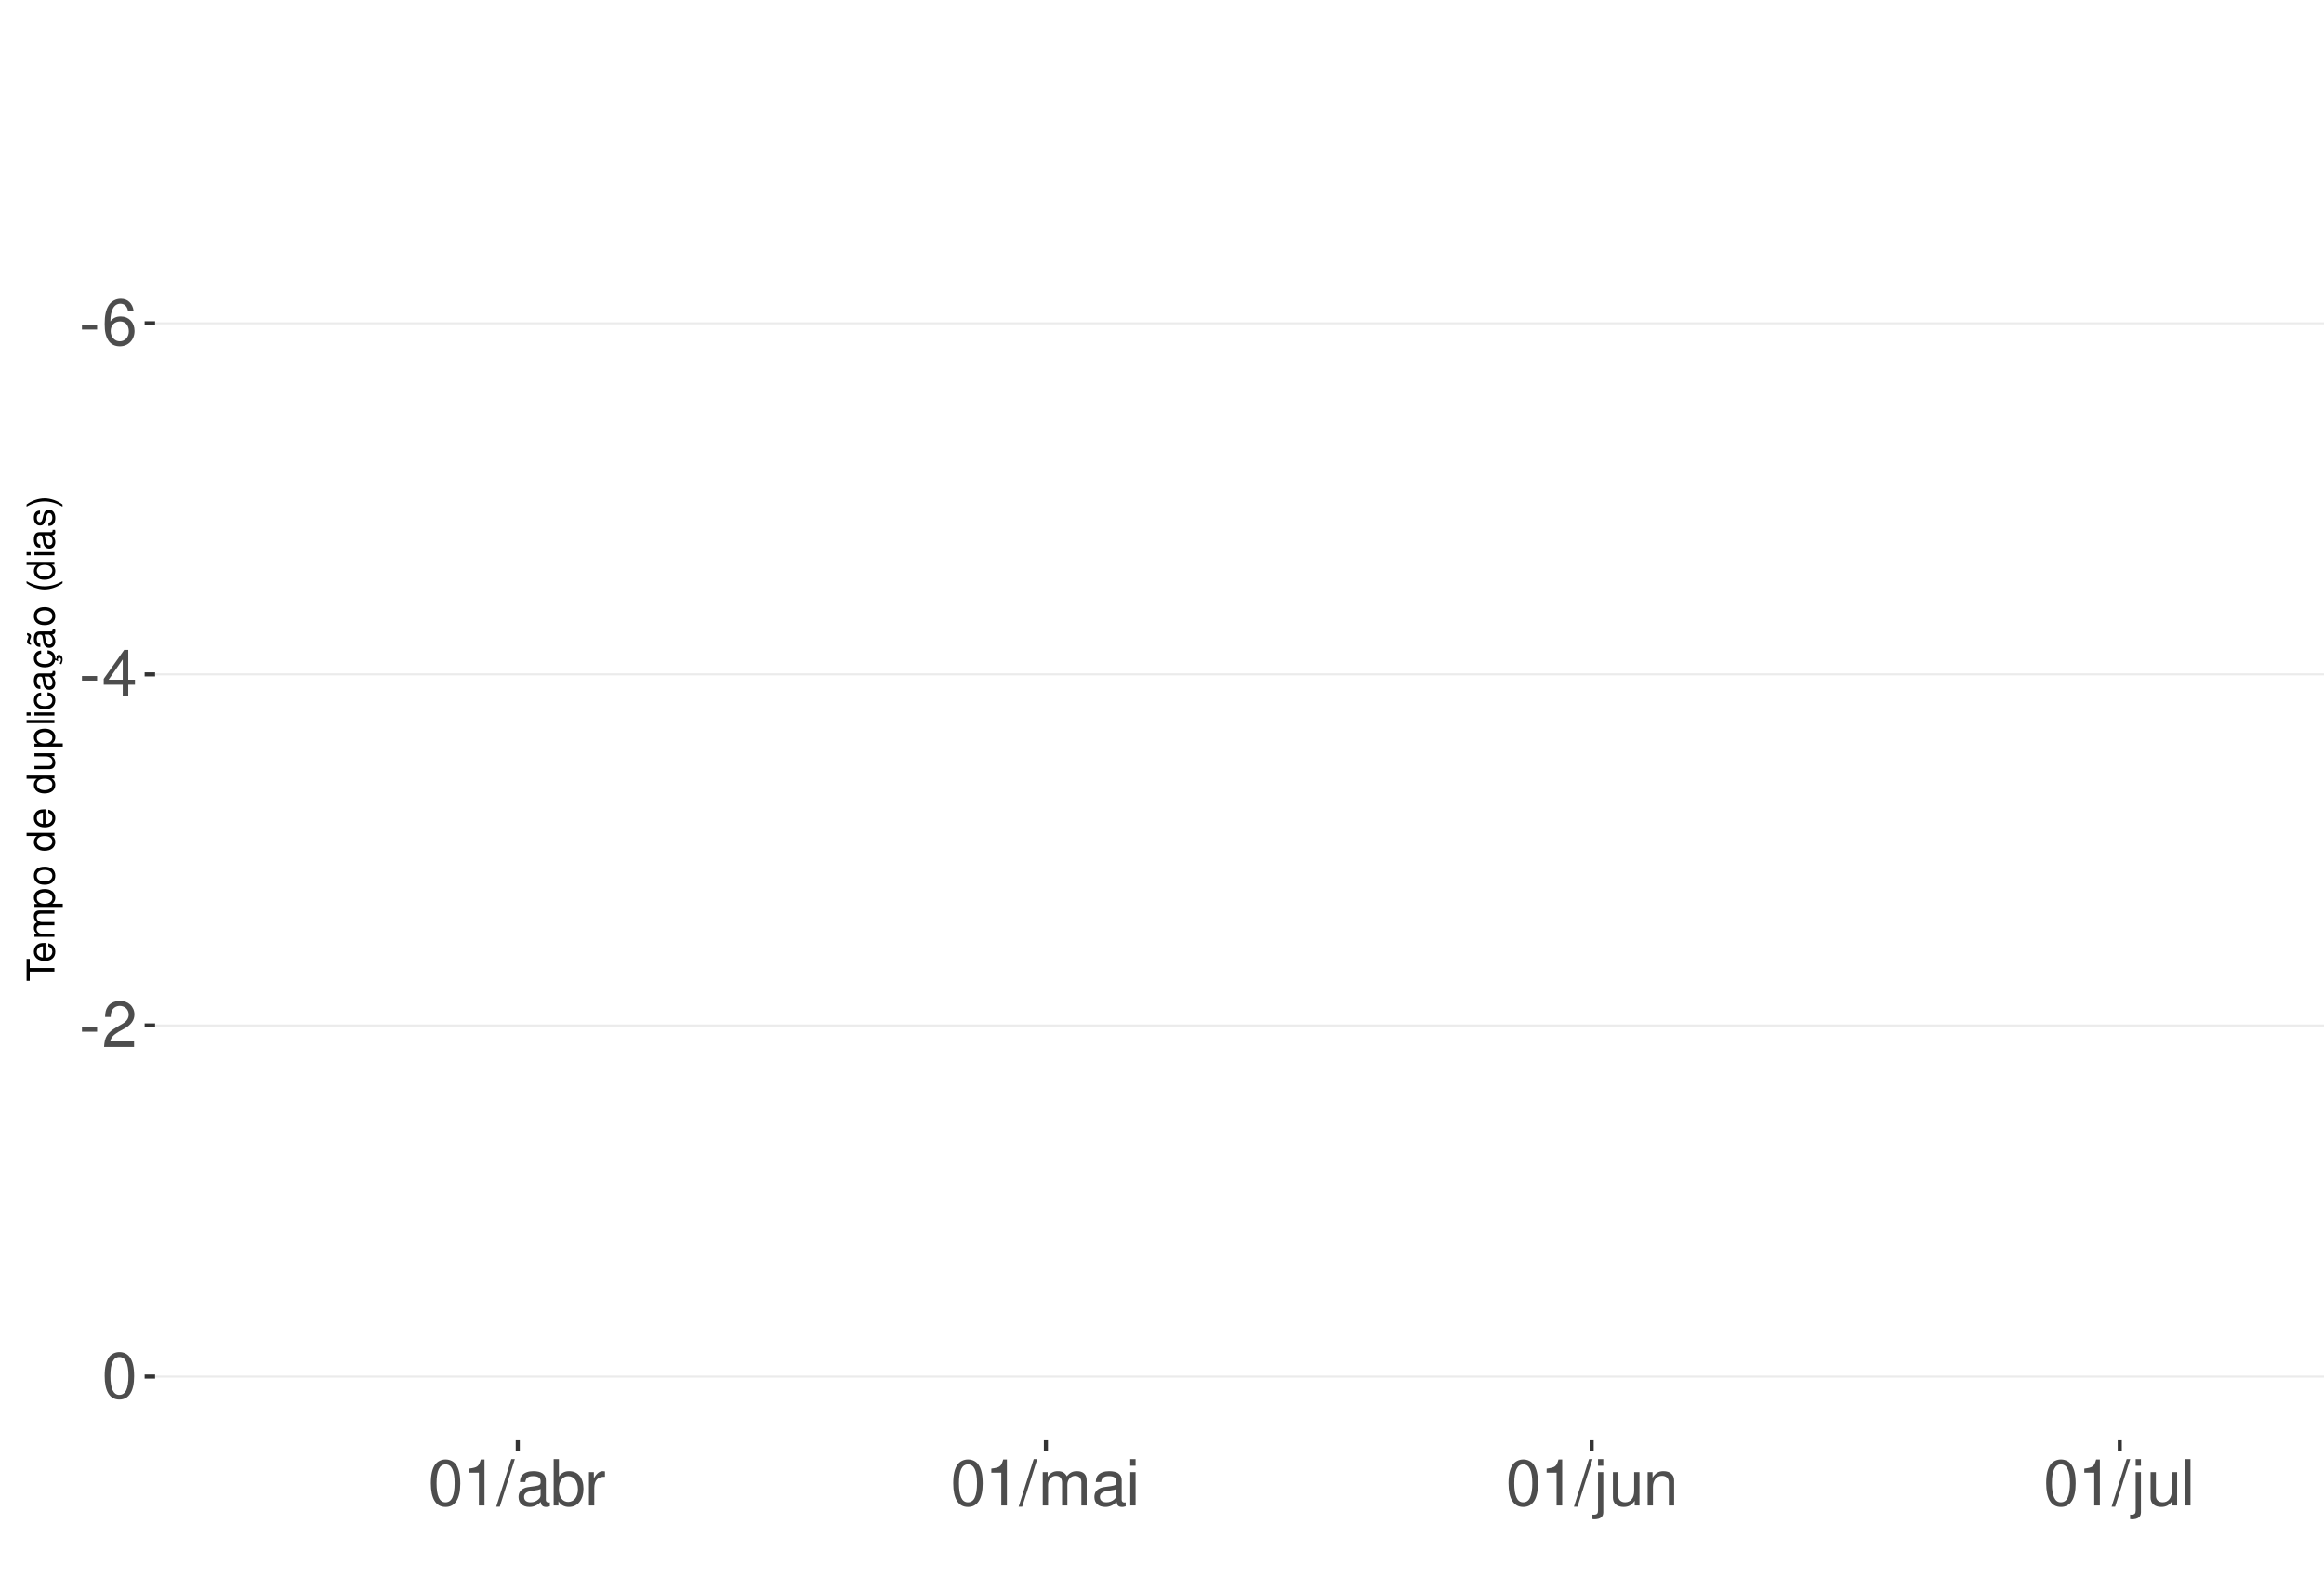
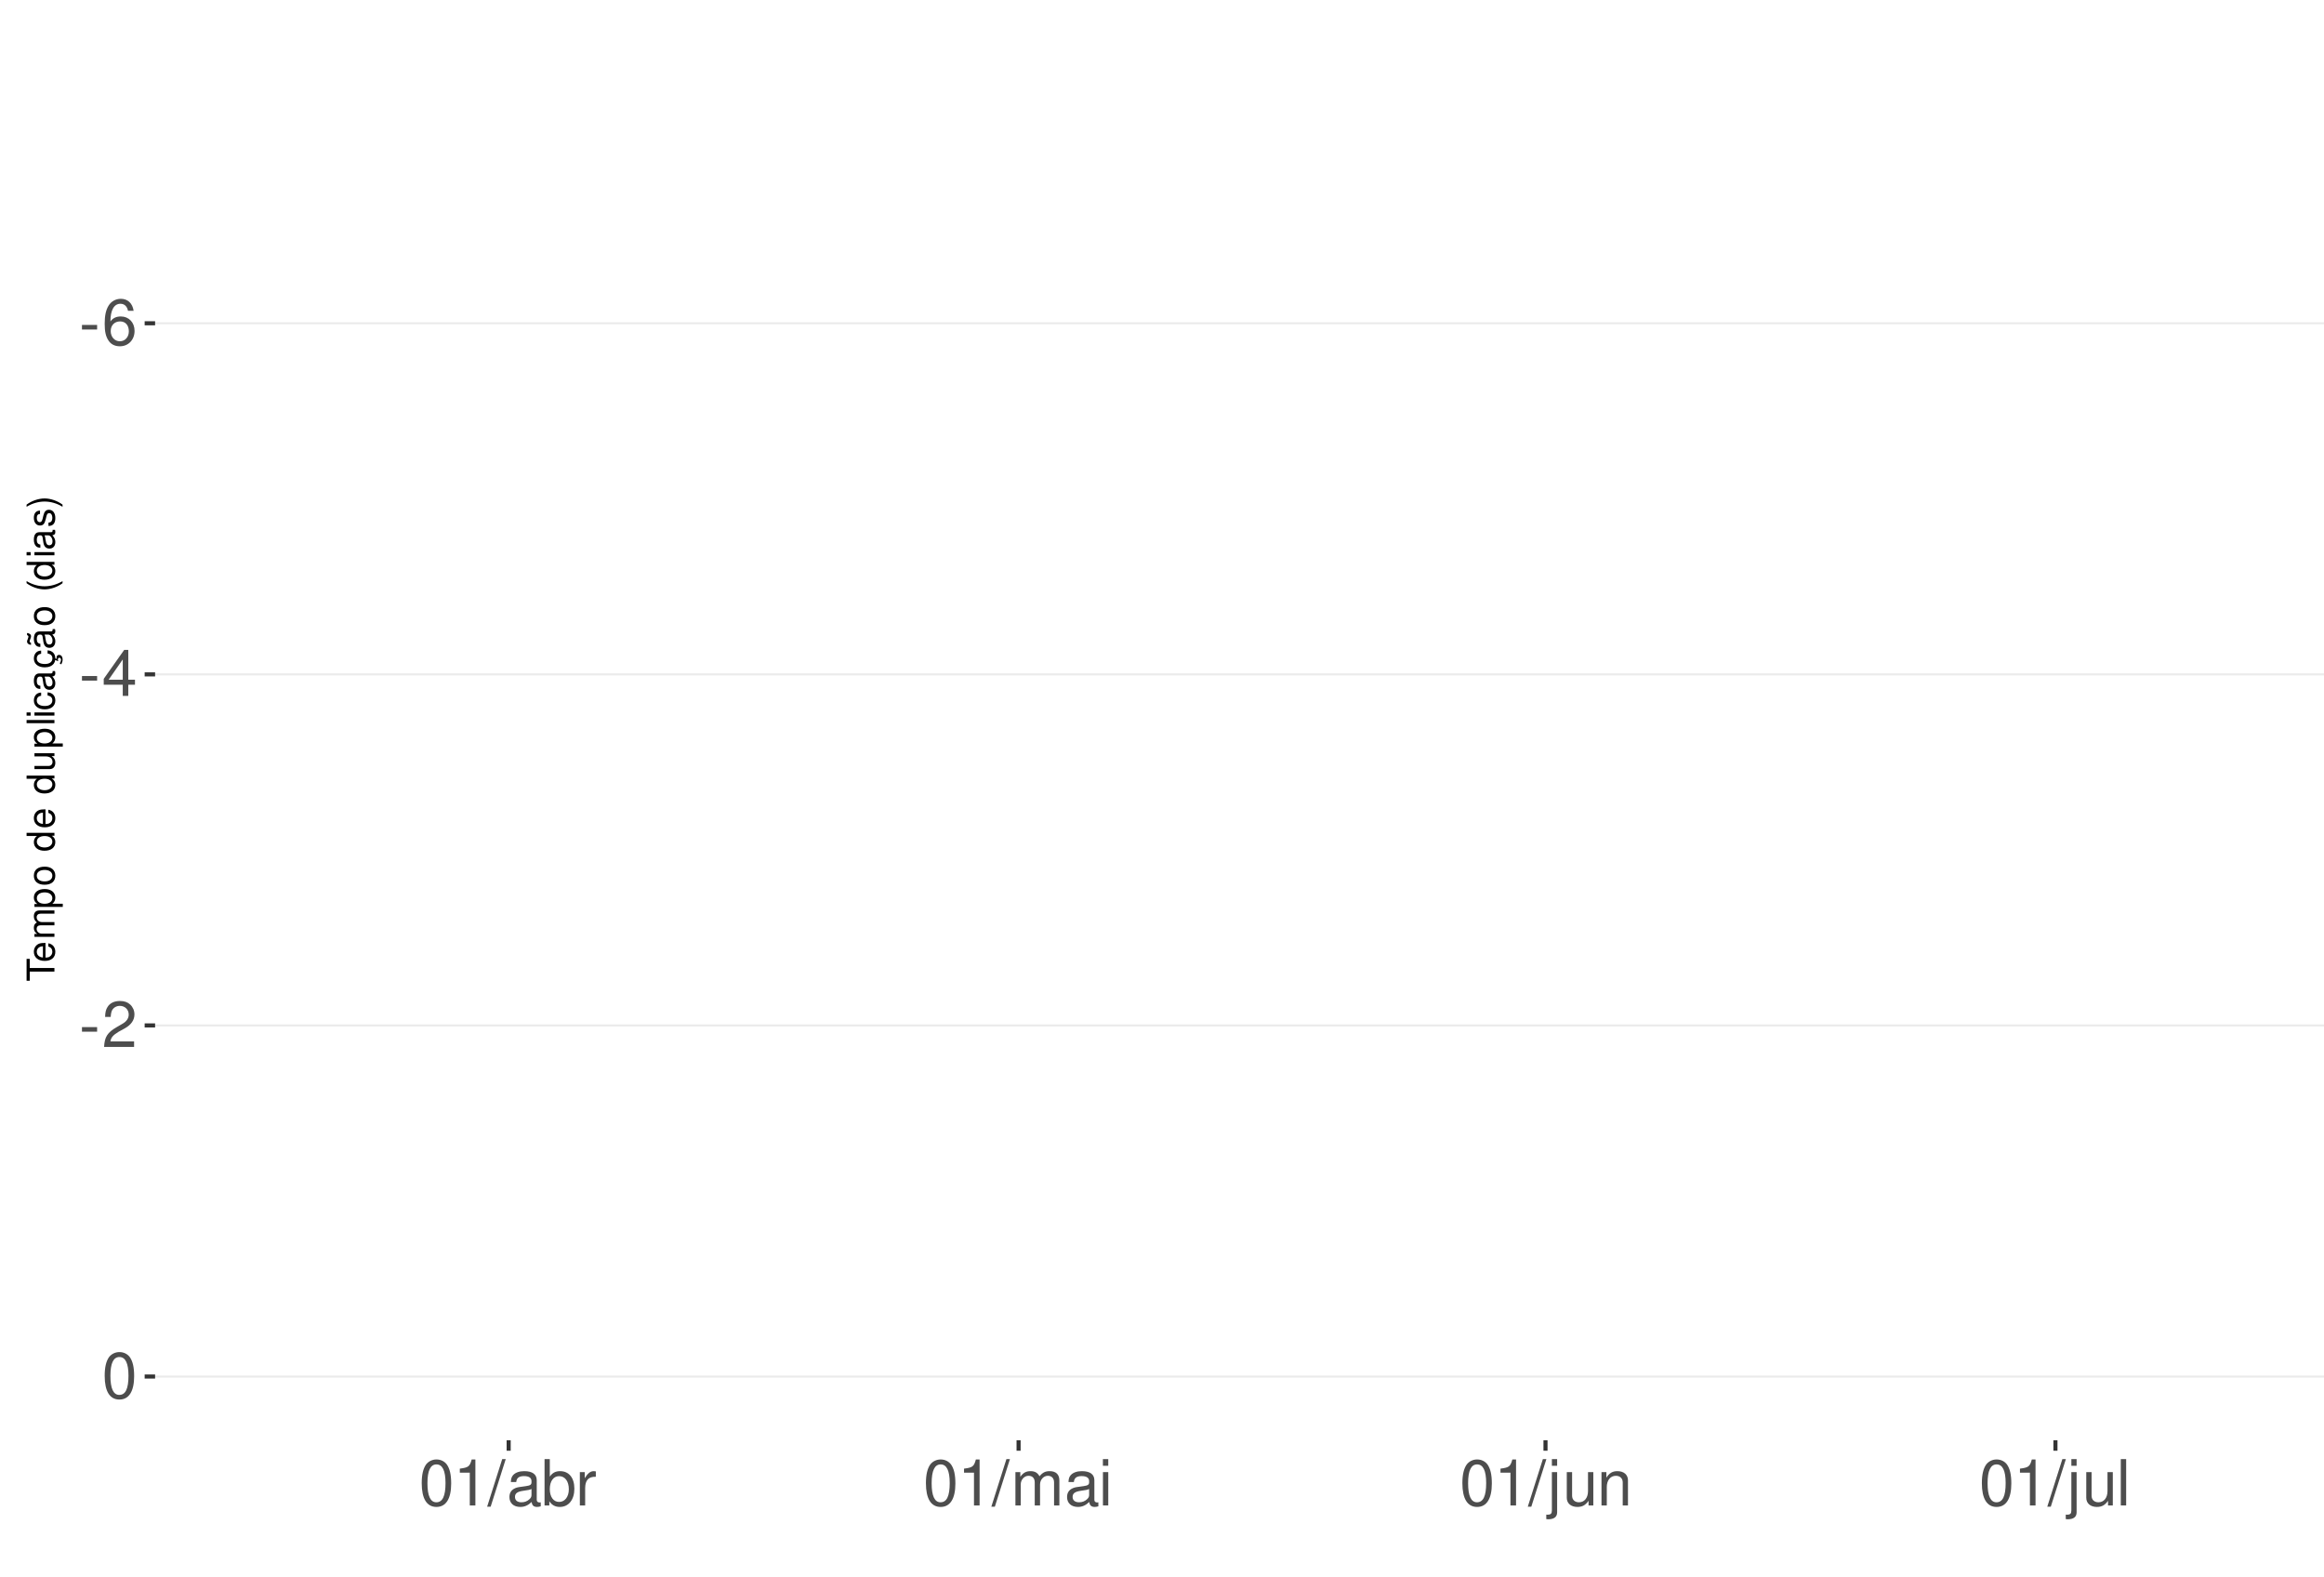
<svg xmlns="http://www.w3.org/2000/svg" xmlns:xlink="http://www.w3.org/1999/xlink" width="609pt" height="413pt" viewBox="0 0 609 413" version="1.1">
  <defs>
    <g>
      <symbol overflow="visible" id="glyph0-0">
        <path style="stroke:none;" d="" />
      </symbol>
      <symbol overflow="visible" id="glyph0-1">
        <path style="stroke:none;" d="M 4.734 -5.203 L 0.766 -5.203 L 0.766 -4 L 4.734 -4 Z M 4.734 -5.203 " />
      </symbol>
      <symbol overflow="visible" id="glyph0-2">
        <path style="stroke:none;" d="M 8.297 -8.906 C 8.016 -10.875 6.75 -12.047 4.953 -12.047 C 3.641 -12.047 2.484 -11.406 1.781 -10.328 C 1.031 -9.141 0.719 -7.672 0.719 -5.5 C 0.719 -3.469 1 -2.188 1.719 -1.109 C 2.344 -0.141 3.375 0.391 4.688 0.391 C 6.922 0.391 8.547 -1.297 8.547 -3.641 C 8.547 -5.859 7.047 -7.422 4.938 -7.422 C 3.766 -7.422 2.844 -7 2.219 -6.109 C 2.234 -9.094 3.172 -10.75 4.844 -10.75 C 5.875 -10.75 6.594 -10.078 6.828 -8.906 Z M 4.75 -6.125 C 6.156 -6.125 7.047 -5.125 7.047 -3.531 C 7.047 -2.016 6.047 -0.922 4.703 -0.922 C 3.328 -0.922 2.297 -2.062 2.297 -3.594 C 2.297 -5.094 3.297 -6.125 4.75 -6.125 Z M 4.75 -6.125 " />
      </symbol>
      <symbol overflow="visible" id="glyph0-3">
        <path style="stroke:none;" d="M 5.453 -2.922 L 5.453 0 L 6.906 0 L 6.906 -2.922 L 8.656 -2.922 L 8.656 -4.234 L 6.906 -4.234 L 6.906 -12.047 L 5.828 -12.047 L 0.469 -4.469 L 0.469 -2.922 Z M 5.453 -4.234 L 1.75 -4.234 L 5.453 -9.547 Z M 5.453 -4.234 " />
      </symbol>
      <symbol overflow="visible" id="glyph0-4">
        <path style="stroke:none;" d="M 8.422 -1.453 L 2.219 -1.453 C 2.359 -2.453 2.891 -3.078 4.344 -3.969 L 6.016 -4.891 C 7.656 -5.812 8.516 -7.047 8.516 -8.531 C 8.516 -9.531 8.109 -10.453 7.406 -11.109 C 6.719 -11.75 5.844 -12.047 4.734 -12.047 C 3.234 -12.047 2.109 -11.516 1.469 -10.484 C 1.047 -9.844 0.859 -9.094 0.828 -7.875 L 2.297 -7.875 C 2.344 -8.688 2.453 -9.172 2.641 -9.578 C 3.031 -10.312 3.797 -10.766 4.688 -10.766 C 6.016 -10.766 7.016 -9.797 7.016 -8.5 C 7.016 -7.531 6.469 -6.703 5.406 -6.094 L 3.875 -5.203 C 1.422 -3.781 0.703 -2.641 0.562 -0.016 L 8.422 -0.016 Z M 8.422 -1.453 " />
      </symbol>
      <symbol overflow="visible" id="glyph0-5">
        <path style="stroke:none;" d="M 4.578 -12.047 C 3.484 -12.047 2.484 -11.547 1.859 -10.734 C 1.094 -9.656 0.719 -8.062 0.719 -5.828 C 0.719 -1.766 2.047 0.391 4.578 0.391 C 7.078 0.391 8.438 -1.766 8.438 -5.734 C 8.438 -8.062 8.078 -9.625 7.297 -10.734 C 6.672 -11.562 5.703 -12.047 4.578 -12.047 Z M 4.578 -10.75 C 6.156 -10.75 6.953 -9.125 6.953 -5.859 C 6.953 -2.438 6.172 -0.828 4.547 -0.828 C 3 -0.828 2.219 -2.5 2.219 -5.812 C 2.219 -9.125 3 -10.75 4.578 -10.75 Z M 4.578 -10.75 " />
      </symbol>
      <symbol overflow="visible" id="glyph0-6">
        <path style="stroke:none;" d="M 4.312 -8.578 L 4.312 0 L 5.781 0 L 5.781 -12.047 L 4.812 -12.047 C 4.297 -10.188 3.969 -9.938 1.703 -9.641 L 1.703 -8.578 Z M 4.312 -8.578 " />
      </symbol>
      <symbol overflow="visible" id="glyph0-7">
        <path style="stroke:none;" d="M 3.812 -12.141 L -0.141 0.328 L 0.781 0.328 L 4.734 -12.141 Z M 3.812 -12.141 " />
      </symbol>
      <symbol overflow="visible" id="glyph0-8">
        <path style="stroke:none;" d="M 8.906 -0.812 C 8.766 -0.781 8.688 -0.781 8.609 -0.781 C 8.125 -0.781 7.859 -1.031 7.859 -1.469 L 7.859 -6.594 C 7.859 -8.141 6.734 -8.984 4.578 -8.984 C 3.297 -8.984 2.281 -8.609 1.688 -7.969 C 1.281 -7.516 1.109 -7.016 1.078 -6.141 L 2.484 -6.141 C 2.594 -7.219 3.234 -7.688 4.531 -7.688 C 5.797 -7.688 6.484 -7.234 6.484 -6.391 L 6.484 -6.031 C 6.469 -5.438 6.156 -5.219 5.031 -5.062 C 3.062 -4.812 2.766 -4.75 2.234 -4.531 C 1.219 -4.094 0.703 -3.328 0.703 -2.203 C 0.703 -0.609 1.797 0.391 3.562 0.391 C 4.656 0.391 5.547 0 6.531 -0.906 C 6.625 0 7.062 0.391 7.969 0.391 C 8.266 0.391 8.438 0.344 8.906 0.234 Z M 6.484 -2.75 C 6.484 -2.281 6.344 -2 5.922 -1.609 C 5.359 -1.094 4.688 -0.828 3.859 -0.828 C 2.781 -0.828 2.156 -1.344 2.156 -2.234 C 2.156 -3.141 2.75 -3.609 4.25 -3.828 C 5.734 -4.031 6.016 -4.094 6.484 -4.312 Z M 6.484 -2.75 " />
      </symbol>
      <symbol overflow="visible" id="glyph0-9">
        <path style="stroke:none;" d="M 0.906 -12.141 L 0.906 0 L 2.156 0 L 2.156 -1.109 C 2.812 -0.094 3.703 0.391 4.906 0.391 C 7.219 0.391 8.719 -1.5 8.719 -4.391 C 8.719 -7.234 7.297 -8.984 4.984 -8.984 C 3.781 -8.984 2.938 -8.531 2.281 -7.547 L 2.281 -12.141 Z M 4.719 -7.672 C 6.266 -7.672 7.266 -6.328 7.266 -4.25 C 7.266 -2.266 6.234 -0.922 4.719 -0.922 C 3.234 -0.922 2.281 -2.25 2.281 -4.297 C 2.281 -6.344 3.234 -7.672 4.719 -7.672 Z M 4.719 -7.672 " />
      </symbol>
      <symbol overflow="visible" id="glyph0-10">
        <path style="stroke:none;" d="M 1.156 -8.734 L 1.156 0 L 2.547 0 L 2.547 -4.531 C 2.562 -6.625 3.438 -7.562 5.344 -7.516 L 5.344 -8.922 C 5.109 -8.969 4.984 -8.984 4.812 -8.984 C 3.922 -8.984 3.234 -8.438 2.438 -7.141 L 2.438 -8.734 Z M 1.156 -8.734 " />
      </symbol>
      <symbol overflow="visible" id="glyph0-11">
        <path style="stroke:none;" d="M 1.172 -8.734 L 1.172 0 L 2.562 0 L 2.562 -5.484 C 2.562 -6.75 3.484 -7.766 4.609 -7.766 C 5.641 -7.766 6.234 -7.125 6.234 -6.016 L 6.234 0 L 7.625 0 L 7.625 -5.484 C 7.625 -6.75 8.547 -7.766 9.672 -7.766 C 10.688 -7.766 11.297 -7.109 11.297 -6.016 L 11.297 0 L 12.688 0 L 12.688 -6.547 C 12.688 -8.109 11.797 -8.984 10.156 -8.984 C 9 -8.984 8.297 -8.625 7.484 -7.641 C 6.969 -8.578 6.266 -8.984 5.125 -8.984 C 3.969 -8.984 3.188 -8.547 2.453 -7.5 L 2.453 -8.734 Z M 1.172 -8.734 " />
      </symbol>
      <symbol overflow="visible" id="glyph0-12">
        <path style="stroke:none;" d="M 2.5 -8.734 L 1.109 -8.734 L 1.109 0 L 2.5 0 Z M 2.5 -12.141 L 1.094 -12.141 L 1.094 -10.391 L 2.5 -10.391 Z M 2.5 -12.141 " />
      </symbol>
      <symbol overflow="visible" id="glyph0-13">
        <path style="stroke:none;" d="M 1.172 -8.734 L 1.172 1.266 C 1.172 2.125 0.906 2.422 0.031 2.422 C -0.062 2.422 -0.109 2.422 -0.297 2.406 L -0.297 3.578 C -0.141 3.609 -0.047 3.625 0.172 3.625 C 1.734 3.625 2.547 3.016 2.547 1.812 L 2.547 -8.734 Z M 2.547 -12.141 L 1.172 -12.141 L 1.172 -10.391 L 2.547 -10.391 Z M 2.547 -12.141 " />
      </symbol>
      <symbol overflow="visible" id="glyph0-14">
        <path style="stroke:none;" d="M 8.031 0 L 8.031 -8.734 L 6.641 -8.734 L 6.641 -3.781 C 6.641 -2 5.719 -0.828 4.266 -0.828 C 3.172 -0.828 2.469 -1.5 2.469 -2.547 L 2.469 -8.734 L 1.078 -8.734 L 1.078 -2 C 1.078 -0.547 2.172 0.391 3.859 0.391 C 5.141 0.391 5.969 -0.062 6.781 -1.219 L 6.781 0 Z M 8.031 0 " />
      </symbol>
      <symbol overflow="visible" id="glyph0-15">
        <path style="stroke:none;" d="M 1.172 -8.734 L 1.172 0 L 2.562 0 L 2.562 -4.812 C 2.562 -6.594 3.5 -7.766 4.938 -7.766 C 6.031 -7.766 6.734 -7.094 6.734 -6.047 L 6.734 0 L 8.109 0 L 8.109 -6.594 C 8.109 -8.047 7.031 -8.984 5.344 -8.984 C 4.047 -8.984 3.219 -8.484 2.453 -7.266 L 2.453 -8.734 Z M 1.172 -8.734 " />
      </symbol>
      <symbol overflow="visible" id="glyph0-16">
        <path style="stroke:none;" d="M 2.531 -12.141 L 1.125 -12.141 L 1.125 0 L 2.531 0 Z M 2.531 -12.141 " />
      </symbol>
      <symbol overflow="visible" id="glyph1-0">
        <path style="stroke:none;" d="" />
      </symbol>
      <symbol overflow="visible" id="glyph1-1">
        <path style="stroke:none;" d="M -6.469 -3.547 L -6.469 -5.938 L -7.297 -5.938 L -7.297 -0.203 L -6.469 -0.203 L -6.469 -2.609 L 0 -2.609 L 0 -3.547 Z M -6.469 -3.547 " />
      </symbol>
      <symbol overflow="visible" id="glyph1-2">
        <path style="stroke:none;" d="M -2.344 -5.125 C -3.141 -5.125 -3.625 -5.062 -4.016 -4.922 C -4.875 -4.578 -5.391 -3.781 -5.391 -2.797 C -5.391 -1.344 -4.281 -0.406 -2.547 -0.406 C -0.812 -0.406 0.234 -1.297 0.234 -2.781 C 0.234 -3.984 -0.453 -4.812 -1.594 -5.016 L -1.594 -4.188 C -0.906 -3.953 -0.547 -3.484 -0.547 -2.812 C -0.547 -2.281 -0.781 -1.828 -1.219 -1.547 C -1.516 -1.344 -1.812 -1.281 -2.344 -1.266 Z M -3.016 -1.297 C -3.984 -1.359 -4.625 -1.953 -4.625 -2.797 C -4.625 -3.641 -3.953 -4.234 -3.016 -4.234 Z M -3.016 -1.297 " />
      </symbol>
      <symbol overflow="visible" id="glyph1-3">
        <path style="stroke:none;" d="M -5.234 -0.703 L 0 -0.703 L 0 -1.547 L -3.297 -1.547 C -4.047 -1.547 -4.656 -2.094 -4.656 -2.766 C -4.656 -3.391 -4.281 -3.734 -3.609 -3.734 L 0 -3.734 L 0 -4.578 L -3.297 -4.578 C -4.047 -4.578 -4.656 -5.125 -4.656 -5.812 C -4.656 -6.422 -4.266 -6.781 -3.609 -6.781 L 0 -6.781 L 0 -7.625 L -3.938 -7.625 C -4.875 -7.625 -5.391 -7.078 -5.391 -6.094 C -5.391 -5.406 -5.188 -4.984 -4.594 -4.484 C -5.156 -4.188 -5.391 -3.766 -5.391 -3.078 C -5.391 -2.375 -5.125 -1.906 -4.5 -1.469 L -5.234 -1.469 Z M -5.234 -0.703 " />
      </symbol>
      <symbol overflow="visible" id="glyph1-4">
        <path style="stroke:none;" d="M 2.188 -0.547 L 2.188 -1.375 L -0.547 -1.375 C -0.016 -1.812 0.234 -2.312 0.234 -2.984 C 0.234 -4.344 -0.859 -5.234 -2.531 -5.234 C -4.297 -5.234 -5.391 -4.375 -5.391 -2.984 C -5.391 -2.266 -5.062 -1.703 -4.453 -1.312 L -5.234 -1.312 L -5.234 -0.547 Z M -4.609 -2.844 C -4.609 -3.766 -3.797 -4.359 -2.547 -4.359 C -1.359 -4.359 -0.547 -3.75 -0.547 -2.844 C -0.547 -1.953 -1.344 -1.375 -2.578 -1.375 C -3.812 -1.375 -4.609 -1.953 -4.609 -2.844 Z M -4.609 -2.844 " />
      </symbol>
      <symbol overflow="visible" id="glyph1-5">
        <path style="stroke:none;" d="M -5.391 -2.719 C -5.391 -1.234 -4.344 -0.359 -2.578 -0.359 C -0.812 -0.359 0.234 -1.234 0.234 -2.734 C 0.234 -4.203 -0.812 -5.094 -2.547 -5.094 C -4.359 -5.094 -5.391 -4.234 -5.391 -2.719 Z M -4.625 -2.734 C -4.625 -3.672 -3.844 -4.234 -2.547 -4.234 C -1.312 -4.234 -0.547 -3.656 -0.547 -2.734 C -0.547 -1.797 -1.312 -1.234 -2.578 -1.234 C -3.844 -1.234 -4.625 -1.797 -4.625 -2.734 Z M -4.625 -2.734 " />
      </symbol>
      <symbol overflow="visible" id="glyph1-6">
        <path style="stroke:none;" d="" />
      </symbol>
      <symbol overflow="visible" id="glyph1-7">
        <path style="stroke:none;" d="M -7.297 -4.953 L -7.297 -4.125 L -4.578 -4.125 C -5.109 -3.766 -5.391 -3.203 -5.391 -2.516 C -5.391 -1.156 -4.297 -0.266 -2.625 -0.266 C -0.859 -0.266 0.234 -1.125 0.234 -2.547 C 0.234 -3.266 -0.047 -3.766 -0.688 -4.203 L 0 -4.203 L 0 -4.953 Z M -4.609 -2.656 C -4.609 -3.547 -3.812 -4.125 -2.562 -4.125 C -1.344 -4.125 -0.547 -3.547 -0.547 -2.656 C -0.547 -1.734 -1.359 -1.125 -2.578 -1.125 C -3.797 -1.125 -4.609 -1.734 -4.609 -2.656 Z M -4.609 -2.656 " />
      </symbol>
      <symbol overflow="visible" id="glyph1-8">
        <path style="stroke:none;" d="M 0 -4.812 L -5.234 -4.812 L -5.234 -3.984 L -2.266 -3.984 C -1.203 -3.984 -0.5 -3.438 -0.5 -2.562 C -0.5 -1.906 -0.906 -1.484 -1.531 -1.484 L -5.234 -1.484 L -5.234 -0.656 L -1.203 -0.656 C -0.328 -0.656 0.234 -1.297 0.234 -2.312 C 0.234 -3.094 -0.047 -3.578 -0.734 -4.062 L 0 -4.062 Z M 0 -4.812 " />
      </symbol>
      <symbol overflow="visible" id="glyph1-9">
        <path style="stroke:none;" d="M -7.297 -1.516 L -7.297 -0.688 L 0 -0.688 L 0 -1.516 Z M -7.297 -1.516 " />
      </symbol>
      <symbol overflow="visible" id="glyph1-10">
        <path style="stroke:none;" d="M -5.234 -1.5 L -5.234 -0.672 L 0 -0.672 L 0 -1.5 Z M -7.297 -1.5 L -7.297 -0.656 L -6.234 -0.656 L -6.234 -1.5 Z M -7.297 -1.5 " />
      </symbol>
      <symbol overflow="visible" id="glyph1-11">
        <path style="stroke:none;" d="M -3.484 -4.703 C -3.984 -4.672 -4.312 -4.562 -4.609 -4.359 C -5.094 -4 -5.391 -3.375 -5.391 -2.641 C -5.391 -1.219 -4.266 -0.312 -2.531 -0.312 C -0.844 -0.312 0.234 -1.203 0.234 -2.625 C 0.234 -3.875 -0.516 -4.672 -1.797 -4.766 L -1.797 -3.938 C -0.953 -3.797 -0.547 -3.359 -0.547 -2.656 C -0.547 -1.734 -1.297 -1.188 -2.531 -1.188 C -3.844 -1.188 -4.625 -1.719 -4.625 -2.625 C -4.625 -3.328 -4.203 -3.766 -3.484 -3.875 Z M -3.484 -4.703 " />
      </symbol>
      <symbol overflow="visible" id="glyph1-12">
        <path style="stroke:none;" d="M -0.484 -5.344 C -0.469 -5.266 -0.469 -5.219 -0.469 -5.172 C -0.469 -4.875 -0.625 -4.719 -0.875 -4.719 L -3.953 -4.719 C -4.891 -4.719 -5.391 -4.047 -5.391 -2.75 C -5.391 -1.984 -5.172 -1.375 -4.781 -1.016 C -4.516 -0.766 -4.203 -0.672 -3.688 -0.656 L -3.688 -1.484 C -4.328 -1.562 -4.625 -1.938 -4.625 -2.719 C -4.625 -3.484 -4.344 -3.891 -3.844 -3.891 L -3.625 -3.891 C -3.266 -3.875 -3.125 -3.703 -3.047 -3.016 C -2.891 -1.844 -2.844 -1.656 -2.719 -1.344 C -2.453 -0.734 -2 -0.422 -1.312 -0.422 C -0.375 -0.422 0.234 -1.078 0.234 -2.141 C 0.234 -2.797 0 -3.328 -0.547 -3.922 C 0 -3.984 0.234 -4.234 0.234 -4.781 C 0.234 -4.953 0.203 -5.062 0.141 -5.344 Z M -1.656 -3.891 C -1.375 -3.891 -1.203 -3.812 -0.969 -3.562 C -0.656 -3.219 -0.5 -2.812 -0.5 -2.312 C -0.5 -1.672 -0.812 -1.297 -1.344 -1.297 C -1.891 -1.297 -2.172 -1.656 -2.297 -2.547 C -2.422 -3.438 -2.453 -3.609 -2.594 -3.891 Z M -1.656 -3.891 " />
      </symbol>
      <symbol overflow="visible" id="glyph1-13">
        <path style="stroke:none;" d="M 0.234 -2.641 C 0.234 -3.875 -0.547 -4.703 -1.797 -4.766 L -1.797 -3.938 C -0.953 -3.797 -0.531 -3.359 -0.531 -2.656 C -0.531 -1.734 -1.281 -1.188 -2.516 -1.188 C -3.844 -1.188 -4.625 -1.719 -4.625 -2.625 C -4.625 -3.328 -4.203 -3.766 -3.484 -3.875 L -3.484 -4.703 C -3.984 -4.672 -4.312 -4.562 -4.609 -4.359 C -5.094 -4 -5.391 -3.375 -5.391 -2.641 C -5.391 -1.219 -4.266 -0.312 -2.531 -0.312 C -1.469 -0.312 -0.625 -0.672 -0.156 -1.312 C 0.047 -1.594 0.125 -1.812 0.203 -2.25 L 0.922 -1.938 L 0.984 -2.062 C 0.938 -2.188 0.906 -2.25 0.906 -2.375 C 0.906 -2.656 1.047 -2.828 1.281 -2.828 C 1.547 -2.828 1.734 -2.594 1.734 -2.297 C 1.734 -2.031 1.672 -1.844 1.438 -1.406 L 1.406 -1.312 L 1.812 -1.094 C 2.078 -1.75 2.141 -1.953 2.141 -2.344 C 2.141 -3.109 1.781 -3.578 1.203 -3.578 C 0.781 -3.578 0.547 -3.297 0.547 -2.797 C 0.547 -2.703 0.547 -2.641 0.562 -2.516 Z M 0.234 -2.641 " />
      </symbol>
      <symbol overflow="visible" id="glyph1-14">
        <path style="stroke:none;" d="M -0.484 -5.344 C -0.469 -5.266 -0.469 -5.219 -0.469 -5.172 C -0.469 -4.875 -0.625 -4.719 -0.875 -4.719 L -3.953 -4.719 C -4.891 -4.719 -5.391 -4.047 -5.391 -2.75 C -5.391 -1.984 -5.172 -1.375 -4.781 -1.016 C -4.516 -0.766 -4.203 -0.672 -3.688 -0.656 L -3.688 -1.484 C -4.328 -1.562 -4.625 -1.938 -4.625 -2.719 C -4.625 -3.484 -4.344 -3.891 -3.844 -3.891 L -3.625 -3.891 C -3.266 -3.875 -3.125 -3.703 -3.047 -3.016 C -2.891 -1.844 -2.844 -1.656 -2.719 -1.344 C -2.453 -0.734 -2 -0.422 -1.312 -0.422 C -0.375 -0.422 0.234 -1.078 0.234 -2.141 C 0.234 -2.797 0 -3.328 -0.547 -3.922 C 0 -3.984 0.234 -4.234 0.234 -4.781 C 0.234 -4.953 0.203 -5.062 0.141 -5.344 Z M -1.656 -3.891 C -1.375 -3.891 -1.203 -3.812 -0.969 -3.562 C -0.656 -3.219 -0.5 -2.812 -0.5 -2.312 C -0.5 -1.672 -0.812 -1.297 -1.344 -1.297 C -1.891 -1.297 -2.172 -1.656 -2.297 -2.547 C -2.422 -3.438 -2.453 -3.609 -2.594 -3.891 Z M -7.172 -3.75 C -6.922 -3.672 -6.812 -3.547 -6.812 -3.375 C -6.812 -3.25 -6.875 -2.984 -6.984 -2.734 C -7.156 -2.312 -7.172 -2.25 -7.172 -2.047 C -7.172 -1.594 -6.797 -1.297 -6.141 -1.188 L -6.141 -1.766 C -6.375 -1.812 -6.5 -1.938 -6.5 -2.094 C -6.5 -2.203 -6.469 -2.344 -6.375 -2.578 C -6.156 -3.156 -6.125 -3.234 -6.125 -3.438 C -6.125 -3.922 -6.484 -4.219 -7.172 -4.312 Z M -7.172 -3.75 " />
      </symbol>
      <symbol overflow="visible" id="glyph1-15">
        <path style="stroke:none;" d="M -7.297 -2.359 C -5.984 -1.359 -4.156 -0.734 -2.594 -0.734 C -1.016 -0.734 0.812 -1.359 2.125 -2.359 L 2.125 -2.906 C 0.688 -2.031 -0.984 -1.547 -2.594 -1.547 C -4.188 -1.547 -5.875 -2.031 -7.297 -2.906 Z M -7.297 -2.359 " />
      </symbol>
      <symbol overflow="visible" id="glyph1-16">
        <path style="stroke:none;" d="M -3.781 -4.375 C -4.812 -4.375 -5.391 -3.688 -5.391 -2.484 C -5.391 -1.266 -4.766 -0.469 -3.797 -0.469 C -2.969 -0.469 -2.578 -0.891 -2.281 -2.125 L -2.094 -2.906 C -1.953 -3.484 -1.734 -3.719 -1.375 -3.719 C -0.875 -3.719 -0.547 -3.234 -0.547 -2.5 C -0.547 -2.047 -0.672 -1.672 -0.891 -1.453 C -1.047 -1.328 -1.188 -1.266 -1.562 -1.219 L -1.562 -0.344 C -0.344 -0.375 0.234 -1.062 0.234 -2.438 C 0.234 -3.75 -0.422 -4.594 -1.438 -4.594 C -2.203 -4.594 -2.641 -4.156 -2.891 -3.109 L -3.078 -2.312 C -3.234 -1.625 -3.453 -1.344 -3.828 -1.344 C -4.312 -1.344 -4.625 -1.766 -4.625 -2.453 C -4.625 -3.125 -4.328 -3.484 -3.781 -3.5 Z M -3.781 -4.375 " />
      </symbol>
      <symbol overflow="visible" id="glyph1-17">
        <path style="stroke:none;" d="M 2.125 -0.938 C 0.812 -1.938 -1.016 -2.562 -2.578 -2.562 C -4.156 -2.562 -5.984 -1.938 -7.297 -0.938 L -7.297 -0.375 C -5.859 -1.266 -4.188 -1.75 -2.578 -1.75 C -0.984 -1.75 0.703 -1.266 2.125 -0.375 Z M 2.125 -0.938 " />
      </symbol>
    </g>
    <clipPath id="clip1">
      <path d="M 40.645 9.961 L 609 9.961 L 609 377.328 L 40.645 377.328 Z M 40.645 9.961 " />
    </clipPath>
    <clipPath id="clip2">
      <path d="M 40.645 84 L 609 84 L 609 85 L 40.645 85 Z M 40.645 84 " />
    </clipPath>
    <clipPath id="clip3">
      <path d="M 40.645 176 L 609 176 L 609 177 L 40.645 177 Z M 40.645 176 " />
    </clipPath>
    <clipPath id="clip4">
      <path d="M 40.645 268 L 609 268 L 609 269 L 40.645 269 Z M 40.645 268 " />
    </clipPath>
    <clipPath id="clip5">
      <path d="M 40.645 360 L 609 360 L 609 361 L 40.645 361 Z M 40.645 360 " />
    </clipPath>
  </defs>
  <g id="surface354">
    <rect x="0" y="0" width="609" height="413" style="fill:rgb(100%,100%,100%);fill-opacity:1;stroke:none;" />
    <rect x="0" y="0" width="609" height="413" style="fill:rgb(100%,100%,100%);fill-opacity:1;stroke:none;" />
    <path style="fill:none;stroke-width:1.067;stroke-linecap:round;stroke-linejoin:round;stroke:rgb(100%,100%,100%);stroke-opacity:1;stroke-miterlimit:10;" d="M 0 413 L 609 413 L 609 0 L 0 0 Z M 0 413 " />
    <g clip-path="url(#clip1)" clip-rule="nonzero">
      <path style=" stroke:none;fill-rule:nonzero;fill:rgb(100%,100%,100%);fill-opacity:1;" d="M 40.645 377.328 L 609 377.328 L 609 9.961 L 40.645 9.961 Z M 40.645 377.328 " />
    </g>
    <g clip-path="url(#clip2)" clip-rule="nonzero">
      <path style="fill:none;stroke-width:0.533;stroke-linecap:butt;stroke-linejoin:round;stroke:rgb(92.157%,92.157%,92.157%);stroke-opacity:1;stroke-miterlimit:10;" d="M 40.645 84.691 L 609 84.691 " />
    </g>
    <g clip-path="url(#clip3)" clip-rule="nonzero">
      <path style="fill:none;stroke-width:0.533;stroke-linecap:butt;stroke-linejoin:round;stroke:rgb(92.157%,92.157%,92.157%);stroke-opacity:1;stroke-miterlimit:10;" d="M 40.645 176.672 L 609 176.672 " />
    </g>
    <g clip-path="url(#clip4)" clip-rule="nonzero">
      <path style="fill:none;stroke-width:0.533;stroke-linecap:butt;stroke-linejoin:round;stroke:rgb(92.157%,92.157%,92.157%);stroke-opacity:1;stroke-miterlimit:10;" d="M 40.645 268.648 L 609 268.648 " />
    </g>
    <g clip-path="url(#clip5)" clip-rule="nonzero">
      <path style="fill:none;stroke-width:0.533;stroke-linecap:butt;stroke-linejoin:round;stroke:rgb(92.157%,92.157%,92.157%);stroke-opacity:1;stroke-miterlimit:10;" d="M 40.645 360.629 L 609 360.629 " />
    </g>
    <g style="fill:rgb(30.196%,30.196%,30.196%);fill-opacity:1;">
      <use xlink:href="#glyph0-1" x="20.715" y="90.329" />
      <use xlink:href="#glyph0-2" x="26.715" y="90.329" />
    </g>
    <g style="fill:rgb(30.196%,30.196%,30.196%);fill-opacity:1;">
      <use xlink:href="#glyph0-1" x="20.715" y="182.31" />
      <use xlink:href="#glyph0-3" x="26.715" y="182.31" />
    </g>
    <g style="fill:rgb(30.196%,30.196%,30.196%);fill-opacity:1;">
      <use xlink:href="#glyph0-1" x="20.715" y="274.286" />
      <use xlink:href="#glyph0-4" x="26.715" y="274.286" />
    </g>
    <g style="fill:rgb(30.196%,30.196%,30.196%);fill-opacity:1;">
      <use xlink:href="#glyph0-5" x="26.715" y="366.267" />
    </g>
    <path style="fill:none;stroke-width:1.067;stroke-linecap:butt;stroke-linejoin:round;stroke:rgb(20%,20%,20%);stroke-opacity:1;stroke-miterlimit:10;" d="M 37.906 84.691 L 40.645 84.691 " />
    <path style="fill:none;stroke-width:1.067;stroke-linecap:butt;stroke-linejoin:round;stroke:rgb(20%,20%,20%);stroke-opacity:1;stroke-miterlimit:10;" d="M 37.906 176.672 L 40.645 176.672 " />
    <path style="fill:none;stroke-width:1.067;stroke-linecap:butt;stroke-linejoin:round;stroke:rgb(20%,20%,20%);stroke-opacity:1;stroke-miterlimit:10;" d="M 37.906 268.648 L 40.645 268.648 " />
    <path style="fill:none;stroke-width:1.067;stroke-linecap:butt;stroke-linejoin:round;stroke:rgb(20%,20%,20%);stroke-opacity:1;stroke-miterlimit:10;" d="M 37.906 360.629 L 40.645 360.629 " />
-     <path style="fill:none;stroke-width:1.067;stroke-linecap:butt;stroke-linejoin:round;stroke:rgb(20%,20%,20%);stroke-opacity:1;stroke-miterlimit:10;" d="M 135.68 380.07 L 135.68 377.328 " />
-     <path style="fill:none;stroke-width:1.067;stroke-linecap:butt;stroke-linejoin:round;stroke:rgb(20%,20%,20%);stroke-opacity:1;stroke-miterlimit:10;" d="M 274.078 380.07 L 274.078 377.328 " />
-     <path style="fill:none;stroke-width:1.067;stroke-linecap:butt;stroke-linejoin:round;stroke:rgb(20%,20%,20%);stroke-opacity:1;stroke-miterlimit:10;" d="M 417.09 380.07 L 417.09 377.328 " />
-     <path style="fill:none;stroke-width:1.067;stroke-linecap:butt;stroke-linejoin:round;stroke:rgb(20%,20%,20%);stroke-opacity:1;stroke-miterlimit:10;" d="M 555.484 380.07 L 555.484 377.328 " />
-     <g style="fill:rgb(30.196%,30.196%,30.196%);fill-opacity:1;">
-       <use xlink:href="#glyph0-5" x="112.18" y="394.399" />
-       <use xlink:href="#glyph0-6" x="121.18" y="394.399" />
-       <use xlink:href="#glyph0-7" x="130.18" y="394.399" />
-       <use xlink:href="#glyph0-8" x="135.18" y="394.399" />
-       <use xlink:href="#glyph0-9" x="144.18" y="394.399" />
-       <use xlink:href="#glyph0-10" x="153.18" y="394.399" />
-     </g>
-     <g style="fill:rgb(30.196%,30.196%,30.196%);fill-opacity:1;">
-       <use xlink:href="#glyph0-5" x="249.078" y="394.399" />
-       <use xlink:href="#glyph0-6" x="258.078" y="394.399" />
-       <use xlink:href="#glyph0-7" x="267.078" y="394.399" />
-       <use xlink:href="#glyph0-11" x="272.078" y="394.399" />
-       <use xlink:href="#glyph0-8" x="286.078" y="394.399" />
-       <use xlink:href="#glyph0-12" x="295.078" y="394.399" />
-     </g>
-     <g style="fill:rgb(30.196%,30.196%,30.196%);fill-opacity:1;">
-       <use xlink:href="#glyph0-5" x="394.59" y="394.399" />
-       <use xlink:href="#glyph0-6" x="403.59" y="394.399" />
-       <use xlink:href="#glyph0-7" x="412.59" y="394.399" />
-       <use xlink:href="#glyph0-13" x="417.59" y="394.399" />
-       <use xlink:href="#glyph0-14" x="421.59" y="394.399" />
-       <use xlink:href="#glyph0-15" x="430.59" y="394.399" />
-     </g>
-     <g style="fill:rgb(30.196%,30.196%,30.196%);fill-opacity:1;">
-       <use xlink:href="#glyph0-5" x="535.484" y="394.399" />
-       <use xlink:href="#glyph0-6" x="544.484" y="394.399" />
-       <use xlink:href="#glyph0-7" x="553.484" y="394.399" />
-       <use xlink:href="#glyph0-13" x="558.484" y="394.399" />
-       <use xlink:href="#glyph0-14" x="562.484" y="394.399" />
-       <use xlink:href="#glyph0-16" x="571.484" y="394.399" />
+     <path style="fill:none;stroke-width:1.067;stroke-linecap:butt;stroke-linejoin:round;stroke:rgb(20%,20%,20%);stroke-opacity:1;stroke-miterlimit:10;" d="M 133.293 380.07 L 133.293 377.328 " />
+     <path style="fill:none;stroke-width:1.067;stroke-linecap:butt;stroke-linejoin:round;stroke:rgb(20%,20%,20%);stroke-opacity:1;stroke-miterlimit:10;" d="M 266.918 380.07 L 266.918 377.328 " />
+     <path style="fill:none;stroke-width:1.067;stroke-linecap:butt;stroke-linejoin:round;stroke:rgb(20%,20%,20%);stroke-opacity:1;stroke-miterlimit:10;" d="M 404.996 380.07 L 404.996 377.328 " />
+     <path style="fill:none;stroke-width:1.067;stroke-linecap:butt;stroke-linejoin:round;stroke:rgb(20%,20%,20%);stroke-opacity:1;stroke-miterlimit:10;" d="M 538.625 380.07 L 538.625 377.328 " />
+     <g style="fill:rgb(30.196%,30.196%,30.196%);fill-opacity:1;">
+       <use xlink:href="#glyph0-5" x="109.793" y="394.399" />
+       <use xlink:href="#glyph0-6" x="118.793" y="394.399" />
+       <use xlink:href="#glyph0-7" x="127.793" y="394.399" />
+       <use xlink:href="#glyph0-8" x="132.793" y="394.399" />
+       <use xlink:href="#glyph0-9" x="141.793" y="394.399" />
+       <use xlink:href="#glyph0-10" x="150.793" y="394.399" />
+     </g>
+     <g style="fill:rgb(30.196%,30.196%,30.196%);fill-opacity:1;">
+       <use xlink:href="#glyph0-5" x="241.918" y="394.399" />
+       <use xlink:href="#glyph0-6" x="250.918" y="394.399" />
+       <use xlink:href="#glyph0-7" x="259.918" y="394.399" />
+       <use xlink:href="#glyph0-11" x="264.918" y="394.399" />
+       <use xlink:href="#glyph0-8" x="278.918" y="394.399" />
+       <use xlink:href="#glyph0-12" x="287.918" y="394.399" />
+     </g>
+     <g style="fill:rgb(30.196%,30.196%,30.196%);fill-opacity:1;">
+       <use xlink:href="#glyph0-5" x="382.496" y="394.399" />
+       <use xlink:href="#glyph0-6" x="391.496" y="394.399" />
+       <use xlink:href="#glyph0-7" x="400.496" y="394.399" />
+       <use xlink:href="#glyph0-13" x="405.496" y="394.399" />
+       <use xlink:href="#glyph0-14" x="409.496" y="394.399" />
+       <use xlink:href="#glyph0-15" x="418.496" y="394.399" />
+     </g>
+     <g style="fill:rgb(30.196%,30.196%,30.196%);fill-opacity:1;">
+       <use xlink:href="#glyph0-5" x="518.625" y="394.399" />
+       <use xlink:href="#glyph0-6" x="527.625" y="394.399" />
+       <use xlink:href="#glyph0-7" x="536.625" y="394.399" />
+       <use xlink:href="#glyph0-13" x="541.625" y="394.399" />
+       <use xlink:href="#glyph0-14" x="545.625" y="394.399" />
+       <use xlink:href="#glyph0-16" x="554.625" y="394.399" />
    </g>
    <g style="fill:rgb(0%,0%,0%);fill-opacity:1;">
      <use xlink:href="#glyph1-1" x="14.263" y="257.145" />
      <use xlink:href="#glyph1-2" x="14.263" y="252.145" />
      <use xlink:href="#glyph1-3" x="14.263" y="246.145" />
      <use xlink:href="#glyph1-4" x="14.263" y="238.145" />
      <use xlink:href="#glyph1-5" x="14.263" y="232.145" />
      <use xlink:href="#glyph1-6" x="14.263" y="226.145" />
      <use xlink:href="#glyph1-7" x="14.263" y="223.145" />
      <use xlink:href="#glyph1-2" x="14.263" y="217.145" />
      <use xlink:href="#glyph1-6" x="14.263" y="211.145" />
      <use xlink:href="#glyph1-7" x="14.263" y="208.145" />
      <use xlink:href="#glyph1-8" x="14.263" y="202.145" />
      <use xlink:href="#glyph1-4" x="14.263" y="196.145" />
      <use xlink:href="#glyph1-9" x="14.263" y="190.145" />
      <use xlink:href="#glyph1-10" x="14.263" y="188.145" />
      <use xlink:href="#glyph1-11" x="14.263" y="186.145" />
      <use xlink:href="#glyph1-12" x="14.263" y="181.145" />
      <use xlink:href="#glyph1-13" x="14.263" y="175.145" />
      <use xlink:href="#glyph1-14" x="14.263" y="170.145" />
      <use xlink:href="#glyph1-5" x="14.263" y="164.145" />
      <use xlink:href="#glyph1-6" x="14.263" y="158.145" />
      <use xlink:href="#glyph1-15" x="14.263" y="155.145" />
      <use xlink:href="#glyph1-7" x="14.263" y="152.145" />
      <use xlink:href="#glyph1-10" x="14.263" y="146.145" />
      <use xlink:href="#glyph1-12" x="14.263" y="144.145" />
      <use xlink:href="#glyph1-16" x="14.263" y="138.145" />
      <use xlink:href="#glyph1-17" x="14.263" y="133.145" />
    </g>
  </g>
</svg>
